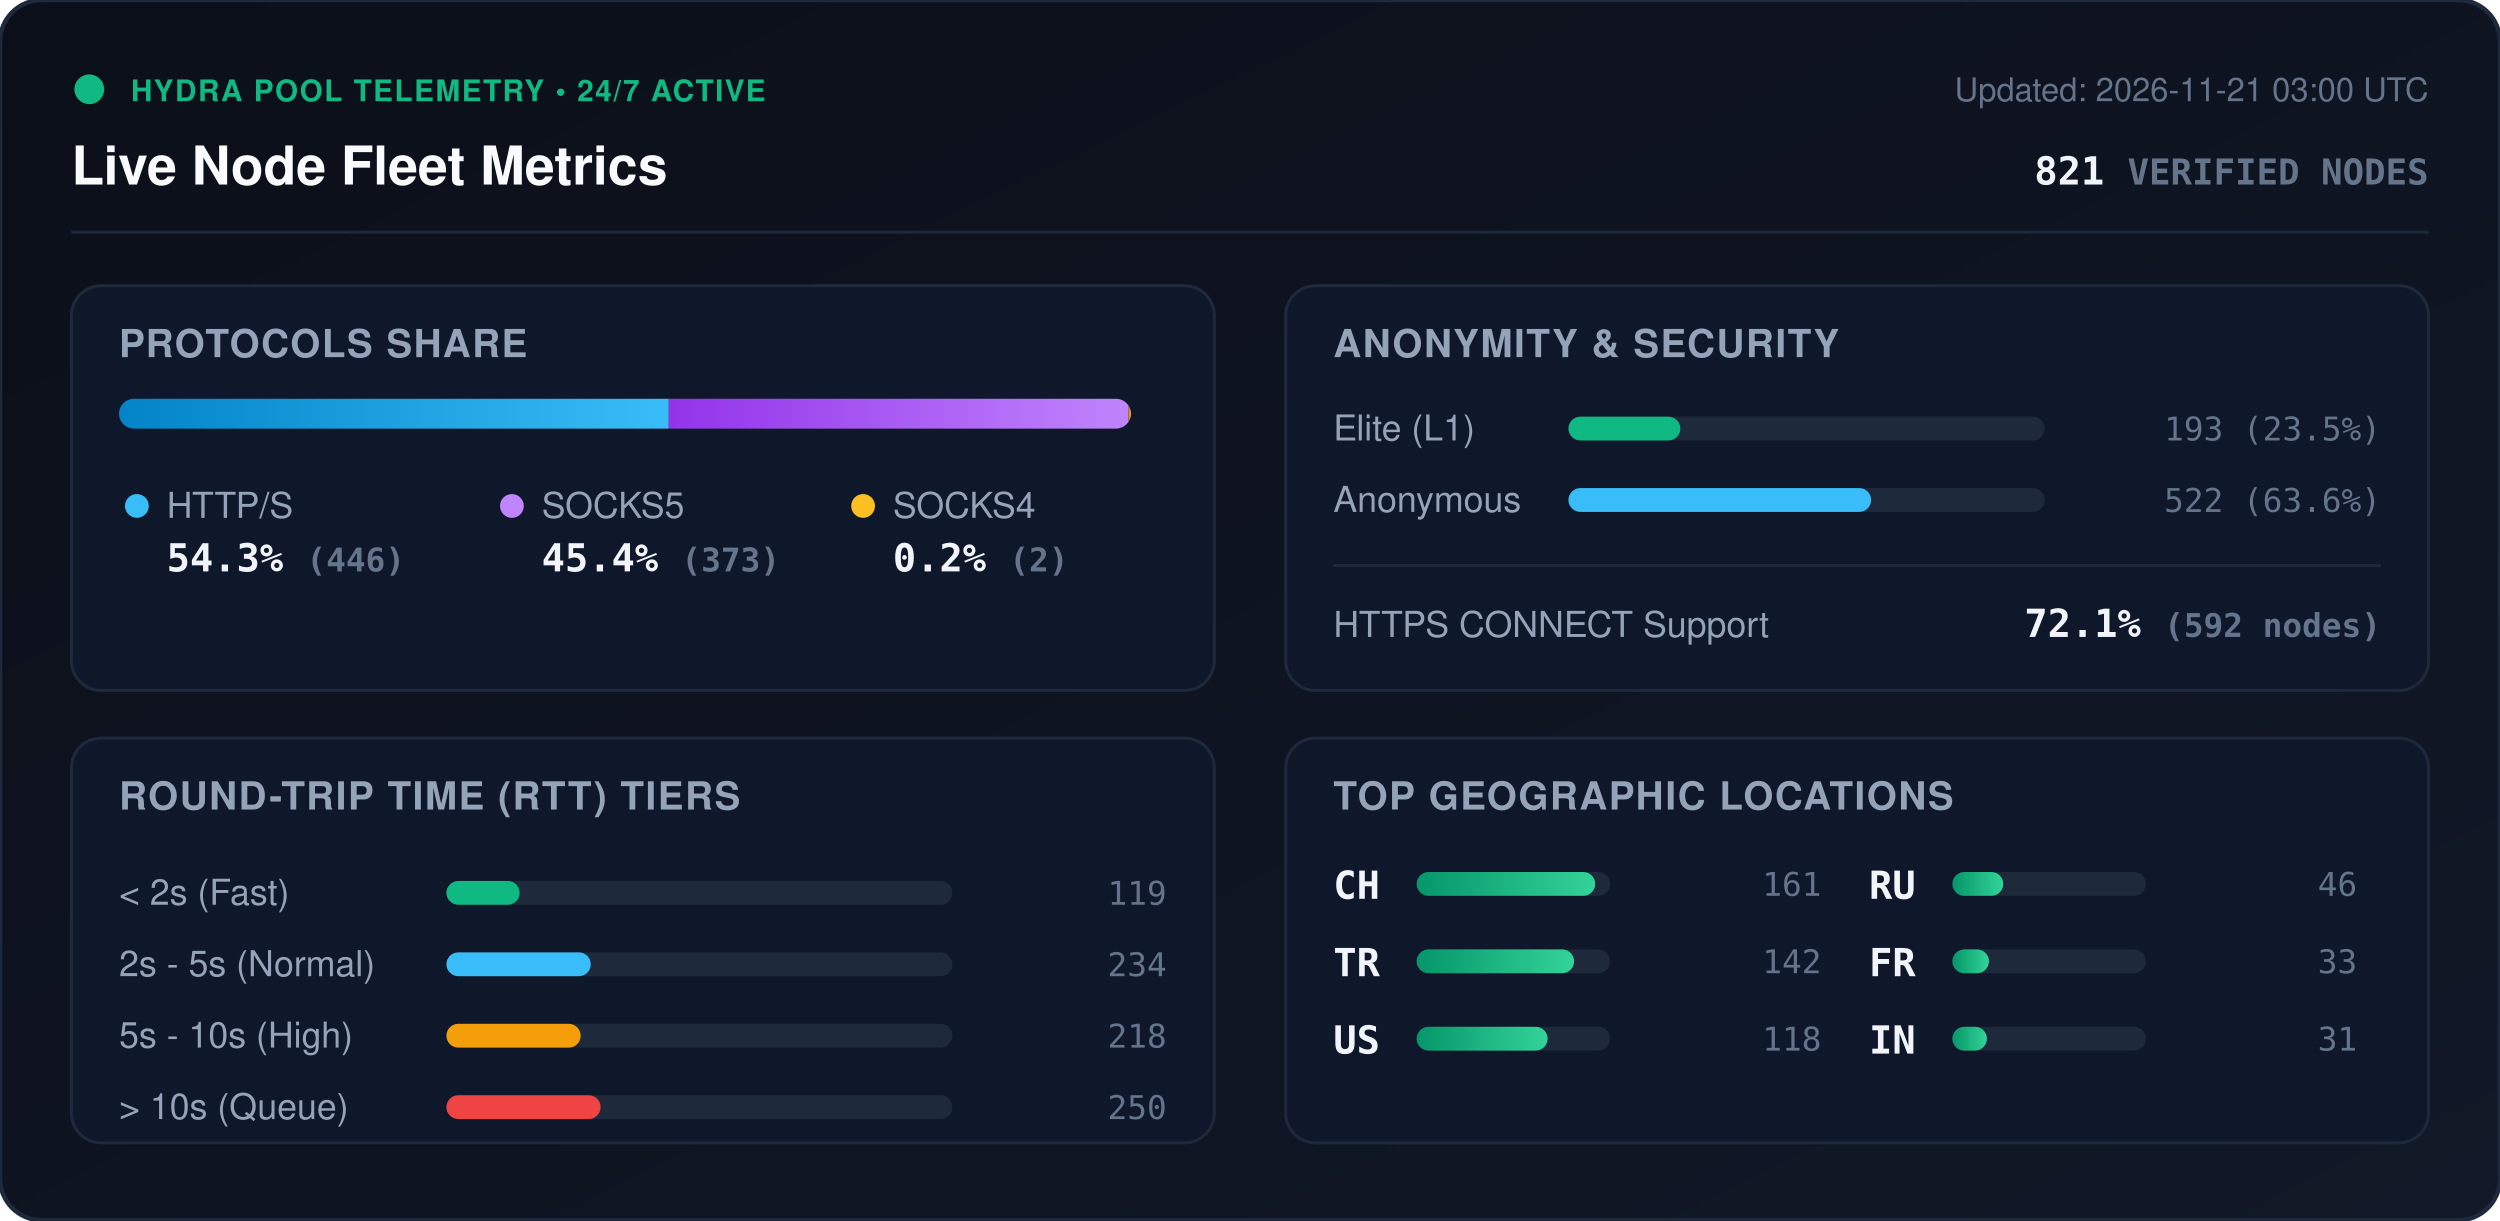
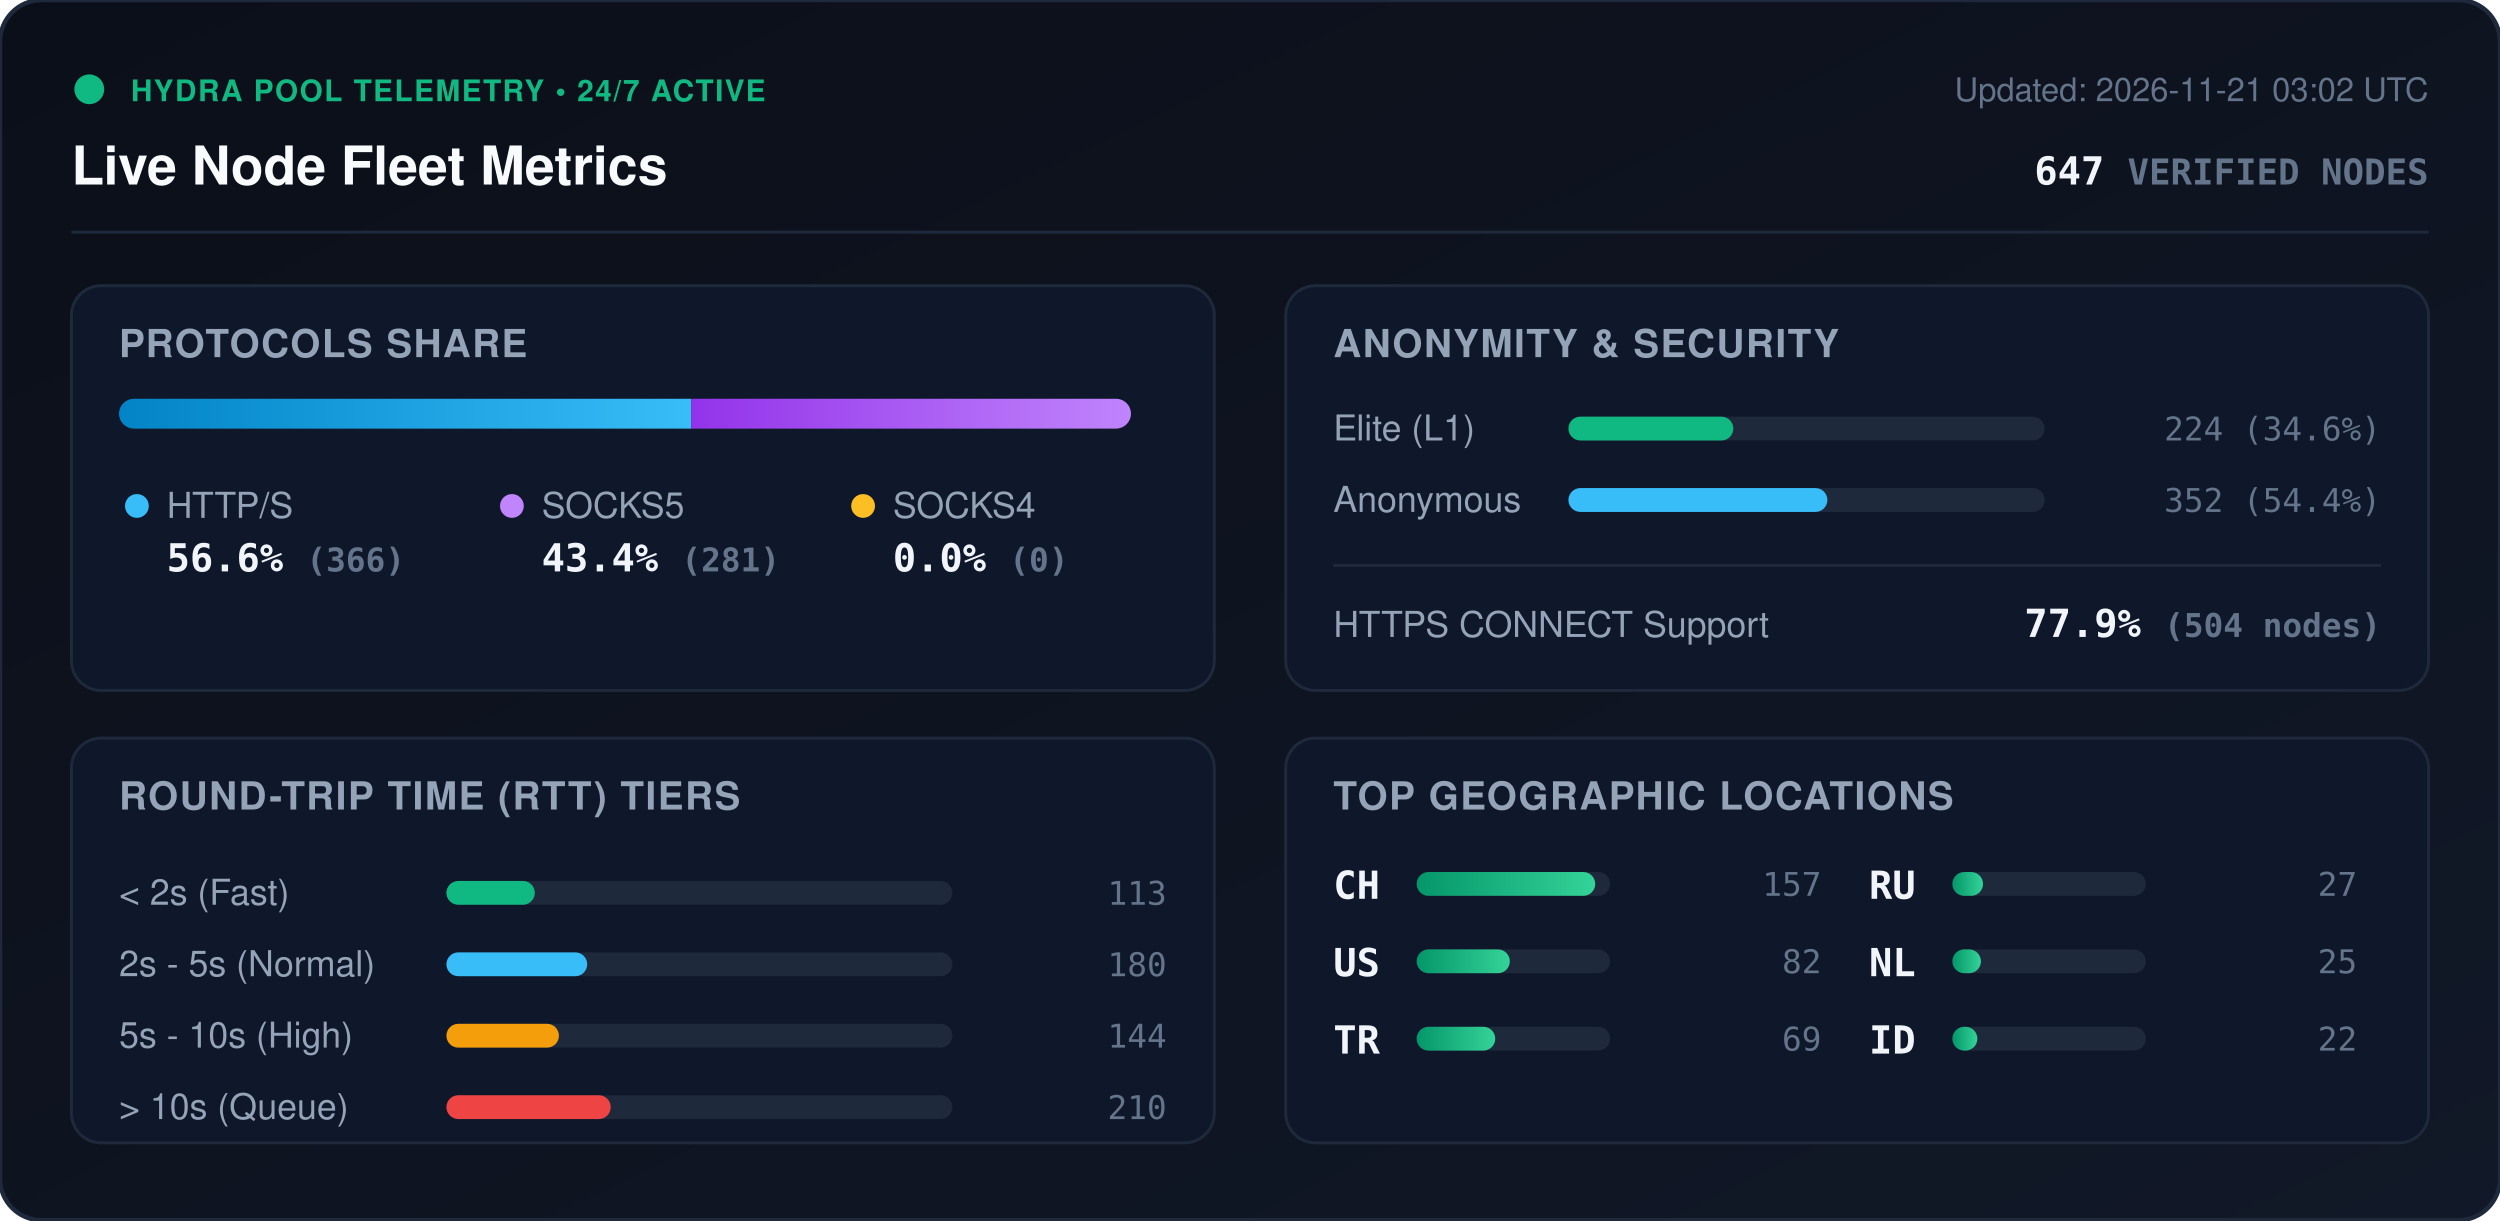
<svg xmlns="http://www.w3.org/2000/svg" viewBox="0 0 840 410" width="840" height="410" style="max-width: 100%; height: auto;">
  <defs>
    <linearGradient id="bg" x1="0%" y1="0%" x2="100%" y2="100%">
      <stop offset="0%" stop-color="#0b0f19" />
      <stop offset="100%" stop-color="#111827" />
    </linearGradient>
    <linearGradient id="bar-http" x1="0%" y1="0%" x2="100%" y2="0%">
      <stop offset="0%" stop-color="#0284c7" />
      <stop offset="100%" stop-color="#38bdf8" />
    </linearGradient>
    <linearGradient id="bar-socks5" x1="0%" y1="0%" x2="100%" y2="0%">
      <stop offset="0%" stop-color="#9333ea" />
      <stop offset="100%" stop-color="#c084fc" />
    </linearGradient>
    <linearGradient id="bar-socks4" x1="0%" y1="0%" x2="100%" y2="0%">
      <stop offset="0%" stop-color="#d97706" />
      <stop offset="100%" stop-color="#fbbf24" />
    </linearGradient>
    <linearGradient id="bar-green" x1="0%" y1="0%" x2="100%" y2="0%">
      <stop offset="0%" stop-color="#059669" />
      <stop offset="100%" stop-color="#34d399" />
    </linearGradient>
    <clipPath id="prog-track-clip">
      <rect width="340.0" height="10" rx="5" />
    </clipPath>
    <style>
      .title { font: 700 18px -apple-system, BlinkMacSystemFont, 'Segoe UI', Helvetica, Arial, sans-serif; fill: #f8fafc; }
      .sub { font: 500 11px -apple-system, BlinkMacSystemFont, 'Segoe UI', Helvetica, Arial, sans-serif; fill: #64748b; }
      .section-hdr { font: 600 13px -apple-system, BlinkMacSystemFont, 'Segoe UI', Helvetica, Arial, sans-serif; fill: #94a3b8; letter-spacing: 0.5px; }
      .metric-val { font: 700 13px -apple-system, BlinkMacSystemFont, 'Segoe UI', Helvetica, Arial, sans-serif; fill: #f1f5f9; }
      .metric-lbl { font: 500 12px -apple-system, BlinkMacSystemFont, 'Segoe UI', Helvetica, Arial, sans-serif; fill: #94a3b8; }
      .badge-txt { font: 700 10px -apple-system, BlinkMacSystemFont, 'Segoe UI', Helvetica, Arial, sans-serif; fill: #10b981; letter-spacing: 0.5px; }
      .mono { font-family: ui-monospace, SFMono-Regular, Menlo, Monaco, Consolas, monospace; }
      .pulse { animation: beacon 2s infinite ease-in-out; }
      @keyframes beacon { 0%, 100% { opacity: 1; } 50% { opacity: 0.35; } }
    </style>
  </defs>
  <rect width="840" height="410" rx="14" fill="url(#bg)" stroke="#1e293b" stroke-width="1.5" />
  <g transform="translate(24, 24)">
    <circle cx="6" cy="6" r="5" fill="#10b981" class="pulse" />
    <text x="20" y="10" class="badge-txt">HYDRA POOL TELEMETRY • 24/7 ACTIVE</text>
    <text x="0" y="38" class="title">Live Node Fleet Metrics</text>
-     <text x="792" y="10" text-anchor="end" class="sub">Updated: 2026-11-21 03:00 UTC</text>
-     <text x="792" y="38" text-anchor="end" class="metric-val mono" fill="#38bdf8">821 <tspan font-size="12" fill="#64748b">VERIFIED NODES</tspan>
+     <text x="792" y="10" text-anchor="end" class="sub">Updated: 2026-11-21 03:02 UTC</text>
+     <text x="792" y="38" text-anchor="end" class="metric-val mono" fill="#38bdf8">647 <tspan font-size="12" fill="#64748b">VERIFIED NODES</tspan>
    </text>
  </g>
  <line x1="24" y1="78" x2="816" y2="78" stroke="#1e293b" stroke-width="1" />
  <g transform="translate(24, 96)">
    <rect width="384" height="136" rx="10" fill="#0f172a" stroke="#1e293b" />
    <text x="16" y="24" class="section-hdr">PROTOCOLS SHARE</text>
    <g transform="translate(16, 38)">
      <rect width="340.0" height="10" rx="5" fill="#1e293b" />
      <g clip-path="url(#prog-track-clip)">
-         <rect x="0" width="184.7" height="10" fill="url(#bar-http)" />
-         <rect x="184.7" width="154.5" height="10" fill="url(#bar-socks5)" />
-         <rect x="339.2" width="0.8" height="10" fill="url(#bar-socks4)" />
+         <rect x="0" width="192.3" height="10" fill="url(#bar-http)" />
+         <rect x="192.3" width="147.7" height="10" fill="url(#bar-socks5)" />
+         <rect x="340.0" width="0.0" height="10" fill="url(#bar-socks4)" />
      </g>
    </g>
    <g transform="translate(16, 68)">
      <circle cx="6" cy="6" r="4" fill="#38bdf8" />
      <text x="16" y="10" class="metric-lbl">HTTP/S</text>
-       <text x="16" y="28" class="metric-val mono">54.3% <tspan font-size="11" fill="#64748b">(446)</tspan>
+       <text x="16" y="28" class="metric-val mono">56.6% <tspan font-size="11" fill="#64748b">(366)</tspan>
      </text>
      <circle cx="132" cy="6" r="4" fill="#c084fc" />
      <text x="142" y="10" class="metric-lbl">SOCKS5</text>
-       <text x="142" y="28" class="metric-val mono">45.4% <tspan font-size="11" fill="#64748b">(373)</tspan>
+       <text x="142" y="28" class="metric-val mono">43.4% <tspan font-size="11" fill="#64748b">(281)</tspan>
      </text>
      <circle cx="250" cy="6" r="4" fill="#fbbf24" />
      <text x="260" y="10" class="metric-lbl">SOCKS4</text>
-       <text x="260" y="28" class="metric-val mono">0.2% <tspan font-size="11" fill="#64748b">(2)</tspan>
+       <text x="260" y="28" class="metric-val mono">0.0% <tspan font-size="11" fill="#64748b">(0)</tspan>
      </text>
    </g>
  </g>
  <g transform="translate(432, 96)">
    <rect width="384" height="136" rx="10" fill="#0f172a" stroke="#1e293b" />
    <text x="16" y="24" class="section-hdr">ANONYMITY &amp; SECURITY</text>
    <text x="16" y="52" class="metric-lbl">Elite (L1)</text>
    <rect x="95" y="44" width="160" height="8" rx="4" fill="#1e293b" />
-     <rect x="95" y="44" width="37.6" height="8" rx="4" fill="#10b981" />
-     <text x="368" y="52" text-anchor="end" class="mono sub" fill="#e2e8f0">193 (23.5%)</text>
+     <rect x="95" y="44" width="55.4" height="8" rx="4" fill="#10b981" />
+     <text x="368" y="52" text-anchor="end" class="mono sub" fill="#e2e8f0">224 (34.6%)</text>
    <text x="16" y="76" class="metric-lbl">Anonymous</text>
    <rect x="95" y="68" width="160" height="8" rx="4" fill="#1e293b" />
-     <rect x="95" y="68" width="101.7" height="8" rx="4" fill="#38bdf8" />
-     <text x="368" y="76" text-anchor="end" class="mono sub" fill="#e2e8f0">522 (63.6%)</text>
+     <rect x="95" y="68" width="87.0" height="8" rx="4" fill="#38bdf8" />
+     <text x="368" y="76" text-anchor="end" class="mono sub" fill="#e2e8f0">352 (54.4%)</text>
    <line x1="16" y1="94" x2="368" y2="94" stroke="#1e293b" stroke-width="1" />
    <text x="16" y="118" class="metric-lbl">HTTPS CONNECT Support</text>
-     <text x="368" y="118" text-anchor="end" class="metric-val mono" fill="#34d399">72.1% <tspan font-size="11" fill="#64748b">(592 nodes)</tspan>
+     <text x="368" y="118" text-anchor="end" class="metric-val mono" fill="#34d399">77.9% <tspan font-size="11" fill="#64748b">(504 nodes)</tspan>
    </text>
  </g>
  <g transform="translate(24, 248)">
    <rect width="384" height="136" rx="10" fill="#0f172a" stroke="#1e293b" />
    <text x="16" y="24" class="section-hdr">ROUND-TRIP TIME (RTT) TIERS</text>
    <g transform="translate(16, 42)">
      <text x="0" y="14" class="metric-lbl">&lt; 2s (Fast)</text>
      <rect x="110" y="6" width="170" height="8" rx="4" fill="#1e293b" />
-       <rect x="110" y="6" width="24.6" height="8" rx="4" fill="#10b981" />
-       <text x="352" y="14" text-anchor="end" class="mono sub">119</text>
+       <rect x="110" y="6" width="29.7" height="8" rx="4" fill="#10b981" />
+       <text x="352" y="14" text-anchor="end" class="mono sub">113</text>
      <text x="0" y="38" class="metric-lbl">2s - 5s (Normal)</text>
      <rect x="110" y="30" width="170" height="8" rx="4" fill="#1e293b" />
-       <rect x="110" y="30" width="48.5" height="8" rx="4" fill="#38bdf8" />
-       <text x="352" y="38" text-anchor="end" class="mono sub">234</text>
+       <rect x="110" y="30" width="47.3" height="8" rx="4" fill="#38bdf8" />
+       <text x="352" y="38" text-anchor="end" class="mono sub">180</text>
      <text x="0" y="62" class="metric-lbl">5s - 10s (High)</text>
      <rect x="110" y="54" width="170" height="8" rx="4" fill="#1e293b" />
-       <rect x="110" y="54" width="45.1" height="8" rx="4" fill="#f59e0b" />
-       <text x="352" y="62" text-anchor="end" class="mono sub">218</text>
+       <rect x="110" y="54" width="37.8" height="8" rx="4" fill="#f59e0b" />
+       <text x="352" y="62" text-anchor="end" class="mono sub">144</text>
      <text x="0" y="86" class="metric-lbl">&gt; 10s (Queue)</text>
      <rect x="110" y="78" width="170" height="8" rx="4" fill="#1e293b" />
-       <rect x="110" y="78" width="51.8" height="8" rx="4" fill="#ef4444" />
-       <text x="352" y="86" text-anchor="end" class="mono sub">250</text>
+       <rect x="110" y="78" width="55.2" height="8" rx="4" fill="#ef4444" />
+       <text x="352" y="86" text-anchor="end" class="mono sub">210</text>
    </g>
  </g>
  <g transform="translate(432, 248)">
    <rect width="384" height="136" rx="10" fill="#0f172a" stroke="#1e293b" />
    <text x="16" y="24" class="section-hdr">TOP GEOGRAPHIC LOCATIONS</text>
    <g transform="translate(16, 42)">
      <g transform="translate(0, 0)">
        <text x="0" y="12" class="mono metric-val" font-size="12">CH</text>
        <rect x="28" y="3" width="65" height="8" rx="4" fill="#1e293b" />
        <rect x="28" y="3" width="60.0" height="8" rx="4" fill="url(#bar-green)" />
-         <text x="164" y="11" text-anchor="end" class="mono sub">161</text>
+         <text x="164" y="11" text-anchor="end" class="mono sub">157</text>
      </g>
      <g transform="translate(0, 26)">
+         <text x="0" y="12" class="mono metric-val" font-size="12">US</text>
+         <rect x="28" y="3" width="65" height="8" rx="4" fill="#1e293b" />
+         <rect x="28" y="3" width="31.3" height="8" rx="4" fill="url(#bar-green)" />
+         <text x="164" y="11" text-anchor="end" class="mono sub">82</text>
+       </g>
+       <g transform="translate(0, 52)">
        <text x="0" y="12" class="mono metric-val" font-size="12">TR</text>
        <rect x="28" y="3" width="65" height="8" rx="4" fill="#1e293b" />
-         <rect x="28" y="3" width="52.9" height="8" rx="4" fill="url(#bar-green)" />
-         <text x="164" y="11" text-anchor="end" class="mono sub">142</text>
-       </g>
-       <g transform="translate(0, 52)">
-         <text x="0" y="12" class="mono metric-val" font-size="12">US</text>
-         <rect x="28" y="3" width="65" height="8" rx="4" fill="#1e293b" />
-         <rect x="28" y="3" width="44.0" height="8" rx="4" fill="url(#bar-green)" />
-         <text x="164" y="11" text-anchor="end" class="mono sub">118</text>
+         <rect x="28" y="3" width="26.4" height="8" rx="4" fill="url(#bar-green)" />
+         <text x="164" y="11" text-anchor="end" class="mono sub">69</text>
      </g>
      <g transform="translate(180, 0)">
        <text x="0" y="12" class="mono metric-val" font-size="12">RU</text>
        <rect x="28" y="3" width="65" height="8" rx="4" fill="#1e293b" />
-         <rect x="28" y="3" width="17.1" height="8" rx="4" fill="url(#bar-green)" />
-         <text x="164" y="11" text-anchor="end" class="mono sub">46</text>
+         <rect x="28" y="3" width="10.3" height="8" rx="4" fill="url(#bar-green)" />
+         <text x="164" y="11" text-anchor="end" class="mono sub">27</text>
      </g>
      <g transform="translate(180, 26)">
-         <text x="0" y="12" class="mono metric-val" font-size="12">FR</text>
+         <text x="0" y="12" class="mono metric-val" font-size="12">NL</text>
        <rect x="28" y="3" width="65" height="8" rx="4" fill="#1e293b" />
-         <rect x="28" y="3" width="12.3" height="8" rx="4" fill="url(#bar-green)" />
-         <text x="164" y="11" text-anchor="end" class="mono sub">33</text>
+         <rect x="28" y="3" width="9.6" height="8" rx="4" fill="url(#bar-green)" />
+         <text x="164" y="11" text-anchor="end" class="mono sub">25</text>
      </g>
      <g transform="translate(180, 52)">
-         <text x="0" y="12" class="mono metric-val" font-size="12">IN</text>
+         <text x="0" y="12" class="mono metric-val" font-size="12">ID</text>
        <rect x="28" y="3" width="65" height="8" rx="4" fill="#1e293b" />
-         <rect x="28" y="3" width="11.6" height="8" rx="4" fill="url(#bar-green)" />
-         <text x="164" y="11" text-anchor="end" class="mono sub">31</text>
+         <rect x="28" y="3" width="8.4" height="8" rx="4" fill="url(#bar-green)" />
+         <text x="164" y="11" text-anchor="end" class="mono sub">22</text>
      </g>
    </g>
  </g>
</svg>
